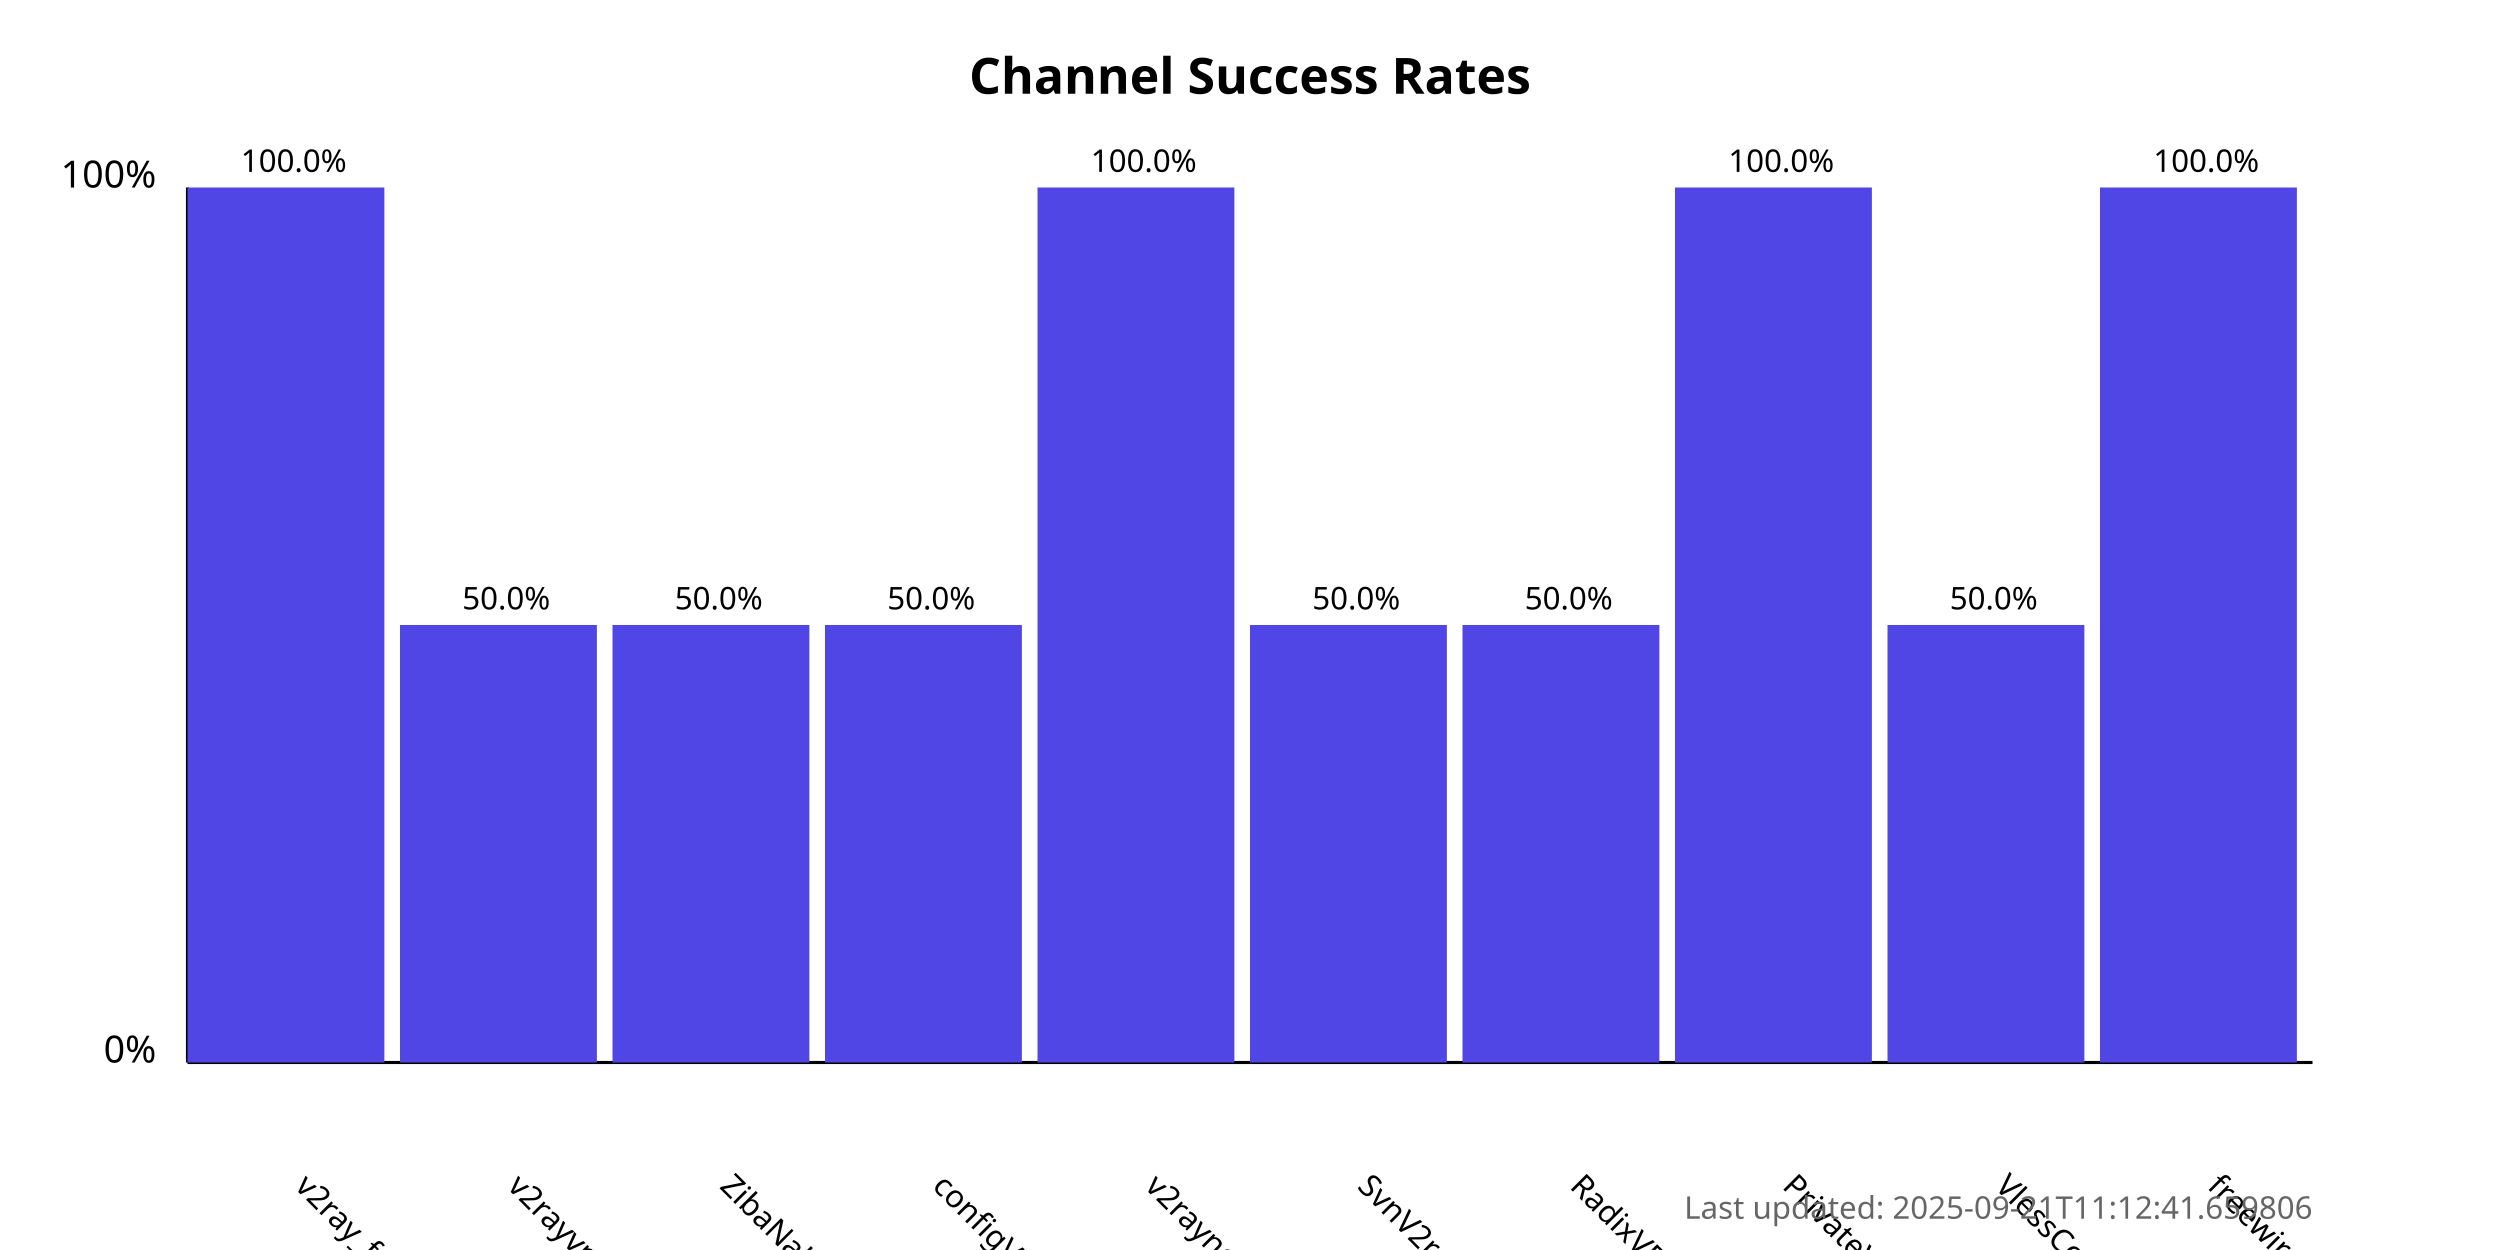
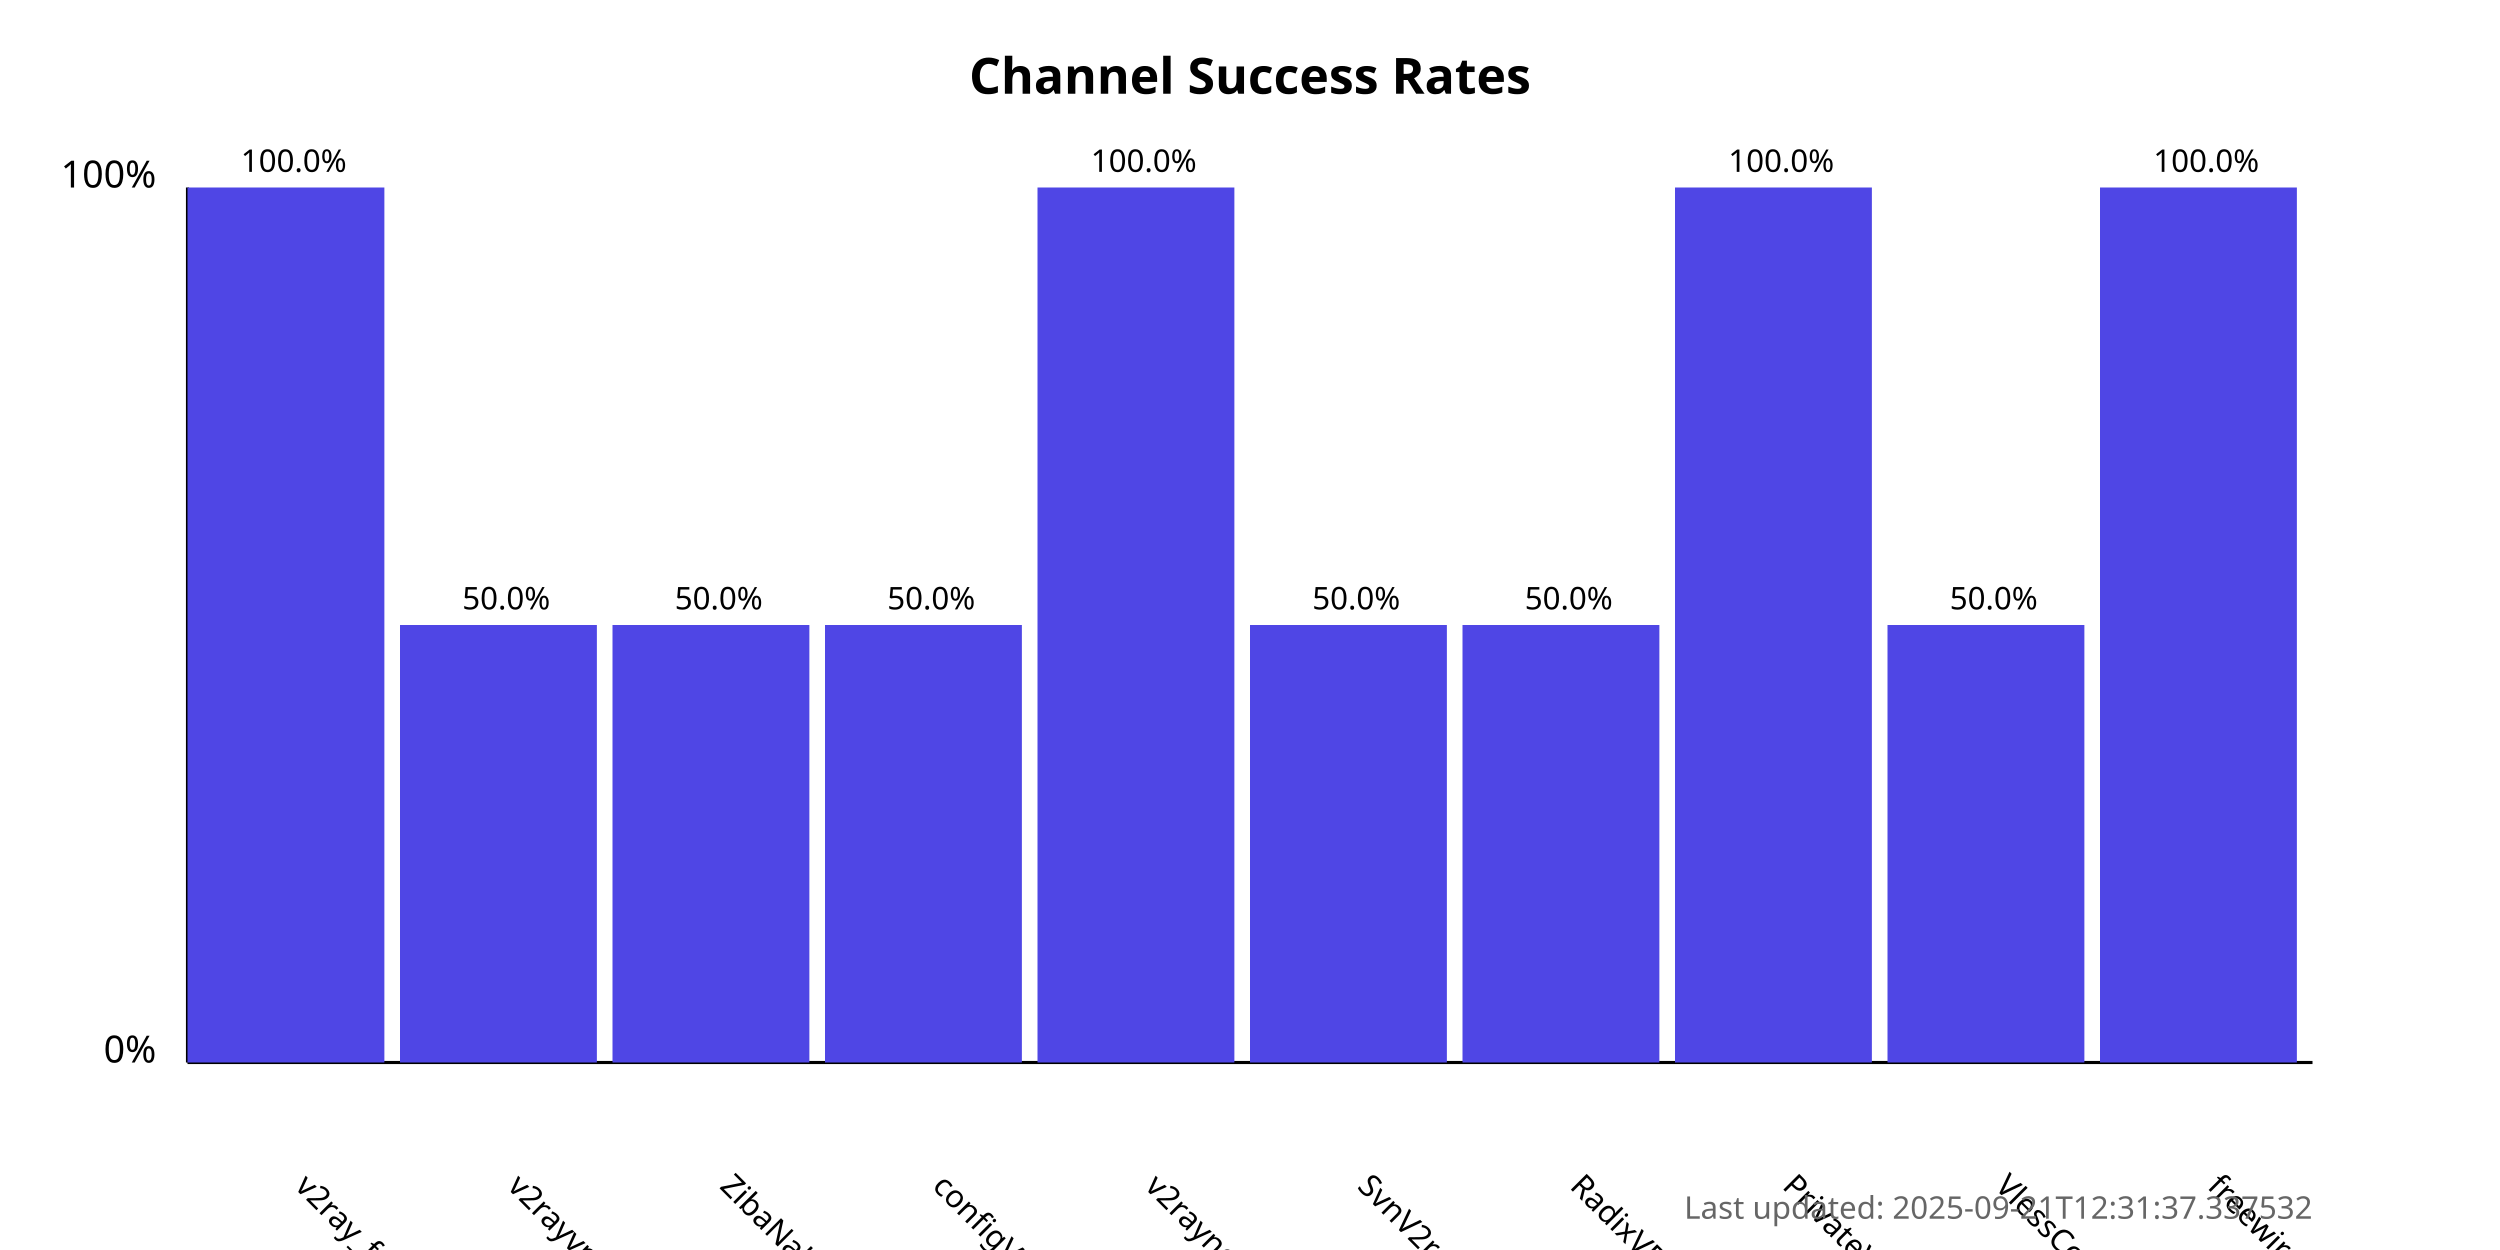
<svg xmlns="http://www.w3.org/2000/svg" width="800" height="400">
  <style>
            .chart-title { font: bold 16px sans-serif; }
            .axis-label { font: 12px sans-serif; }
            .tick-label { font: 10px sans-serif; }
            .bar { fill: #4f46e5; }
            .bar:hover { fill: #6366f1; }
            .timestamp { font: 10px sans-serif; fill: #666; }
        </style>
  <text x="400.0" y="30" text-anchor="middle" class="chart-title">
            Channel Success Rates
        </text>
  <line x1="60" y1="340" x2="60" y2="60" stroke="black" stroke-width="1" />
  <line x1="60" y1="340" x2="740" y2="340" stroke="black" stroke-width="1" />
  <text x="50" y="340" text-anchor="end" class="axis-label">0%</text>
  <text x="50" y="60" text-anchor="end" class="axis-label">100%</text>
  <g>
    <rect x="60" y="60.0" width="63.0" height="280.0" class="bar" />
    <text x="94.0" y="380" transform="rotate(45, 94.0, 380)" text-anchor="start" class="tick-label">
                v2ray_free_conf
            </text>
    <text x="94.0" y="55.0" text-anchor="middle" class="tick-label">
                100.0%
            </text>
  </g>
  <g>
    <rect x="128.0" y="200.0" width="63.0" height="140.0" class="bar" />
    <text x="162.0" y="380" transform="rotate(45, 162.0, 380)" text-anchor="start" class="tick-label">
                v2rayvpno
            </text>
    <text x="162.0" y="195.0" text-anchor="middle" class="tick-label">
                50.0%
            </text>
  </g>
  <g>
    <rect x="196.0" y="200.0" width="63.0" height="140.0" class="bar" />
    <text x="230.0" y="380" transform="rotate(45, 230.0, 380)" text-anchor="start" class="tick-label">
                ZibaNabz
            </text>
    <text x="230.0" y="195.0" text-anchor="middle" class="tick-label">
                50.0%
            </text>
  </g>
  <g>
    <rect x="264.0" y="200.0" width="63.0" height="140.0" class="bar" />
    <text x="298.0" y="380" transform="rotate(45, 298.0, 380)" text-anchor="start" class="tick-label">
                configV2rayForFree
            </text>
    <text x="298.0" y="195.0" text-anchor="middle" class="tick-label">
                50.0%
            </text>
  </g>
  <g>
    <rect x="332.0" y="60.0" width="63.0" height="280.0" class="bar" />
    <text x="366.0" y="380" transform="rotate(45, 366.0, 380)" text-anchor="start" class="tick-label">
                v2rayngvpn
            </text>
    <text x="366.0" y="55.0" text-anchor="middle" class="tick-label">
                100.0%
            </text>
  </g>
  <g>
    <rect x="400.0" y="200.0" width="63.0" height="140.0" class="bar" />
    <text x="434.0" y="380" transform="rotate(45, 434.0, 380)" text-anchor="start" class="tick-label">
                SvnV2ray
            </text>
    <text x="434.0" y="195.0" text-anchor="middle" class="tick-label">
                50.0%
            </text>
  </g>
  <g>
    <rect x="468.0" y="200.0" width="63.0" height="140.0" class="bar" />
    <text x="502.0" y="380" transform="rotate(45, 502.0, 380)" text-anchor="start" class="tick-label">
                RadixVPN
            </text>
    <text x="502.0" y="195.0" text-anchor="middle" class="tick-label">
                50.0%
            </text>
  </g>
  <g>
    <rect x="536.0" y="60.0" width="63.0" height="280.0" class="bar" />
    <text x="570.0" y="380" transform="rotate(45, 570.0, 380)" text-anchor="start" class="tick-label">
                PrivateVPNs
            </text>
    <text x="570.0" y="55.0" text-anchor="middle" class="tick-label">
                100.0%
            </text>
  </g>
  <g>
    <rect x="604.0" y="200.0" width="63.0" height="140.0" class="bar" />
    <text x="638.0" y="380" transform="rotate(45, 638.0, 380)" text-anchor="start" class="tick-label">
                VlessConfig
            </text>
    <text x="638.0" y="195.0" text-anchor="middle" class="tick-label">
                50.0%
            </text>
  </g>
  <g>
    <rect x="672.0" y="60.0" width="63.0" height="280.0" class="bar" />
    <text x="706.0" y="380" transform="rotate(45, 706.0, 380)" text-anchor="start" class="tick-label">
                freewireguard
            </text>
    <text x="706.0" y="55.0" text-anchor="middle" class="tick-label">
                100.0%
            </text>
  </g>
  <text x="740" y="390" text-anchor="end" class="timestamp">
-             Last updated: 2025-09-21T11:12:41.659806
+             Last updated: 2025-09-21T12:31:37.337532
        </text>
</svg>
